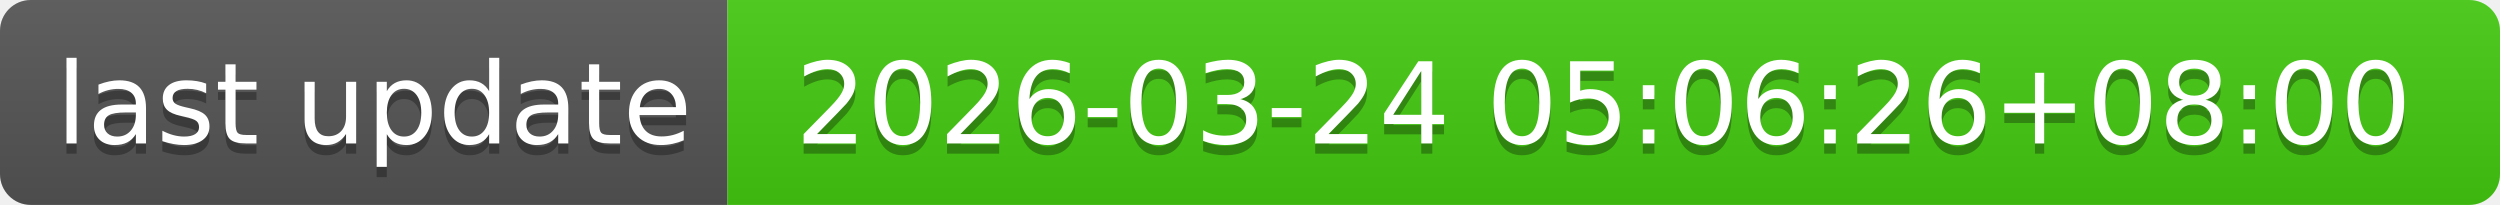
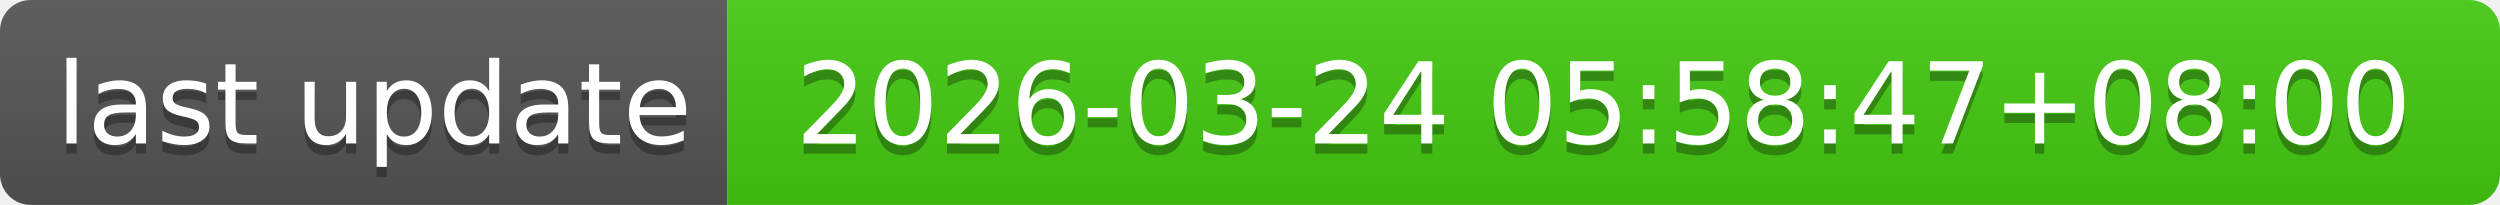
- <svg xmlns="http://www.w3.org/2000/svg" width="244" height="20" role="img" aria-label="last update: 2026-03-24 05:06:26+08:00">
+ <svg xmlns="http://www.w3.org/2000/svg" width="244" height="20" role="img" aria-label="last update: 2026-03-24 05:58:47+08:00">
  <linearGradient id="s" x2="0" y2="100%">
    <stop offset="0" stop-color="#bbb" stop-opacity=".1" />
    <stop offset="1" stop-opacity=".1" />
  </linearGradient>
  <clipPath id="r">
    <rect width="244" height="20" rx="3" fill="#fff" />
  </clipPath>
  <g clip-path="url(#r)">
    <rect width="71" height="20" fill="#555" />
    <rect x="71" width="173" height="20" fill="#4c1" />
    <rect width="244" height="20" fill="url(#s)" />
  </g>
  <g fill="#fff" text-anchor="middle" font-family="Verdana,Geneva,DejaVu Sans,sans-serif" text-rendering="geometricPrecision" font-size="110">
    <text aria-hidden="true" x="365" y="150" fill="#010101" fill-opacity=".3" transform="scale(.1)" textLength="610">last update</text>
    <text x="365" y="140" transform="scale(.1)" fill="#fff" textLength="610">last update</text>
-     <text aria-hidden="true" x="1565" y="150" fill="#010101" fill-opacity=".3" transform="scale(.1)" textLength="1630">2026-03-24 05:06:26+08:00</text>
-     <text x="1565" y="140" transform="scale(.1)" fill="#fff" textLength="1630">2026-03-24 05:06:26+08:00</text>
+     <text aria-hidden="true" x="1565" y="150" fill="#010101" fill-opacity=".3" transform="scale(.1)" textLength="1630">2026-03-24 05:58:47+08:00</text>
+     <text x="1565" y="140" transform="scale(.1)" fill="#fff" textLength="1630">2026-03-24 05:58:47+08:00</text>
  </g>
</svg>
